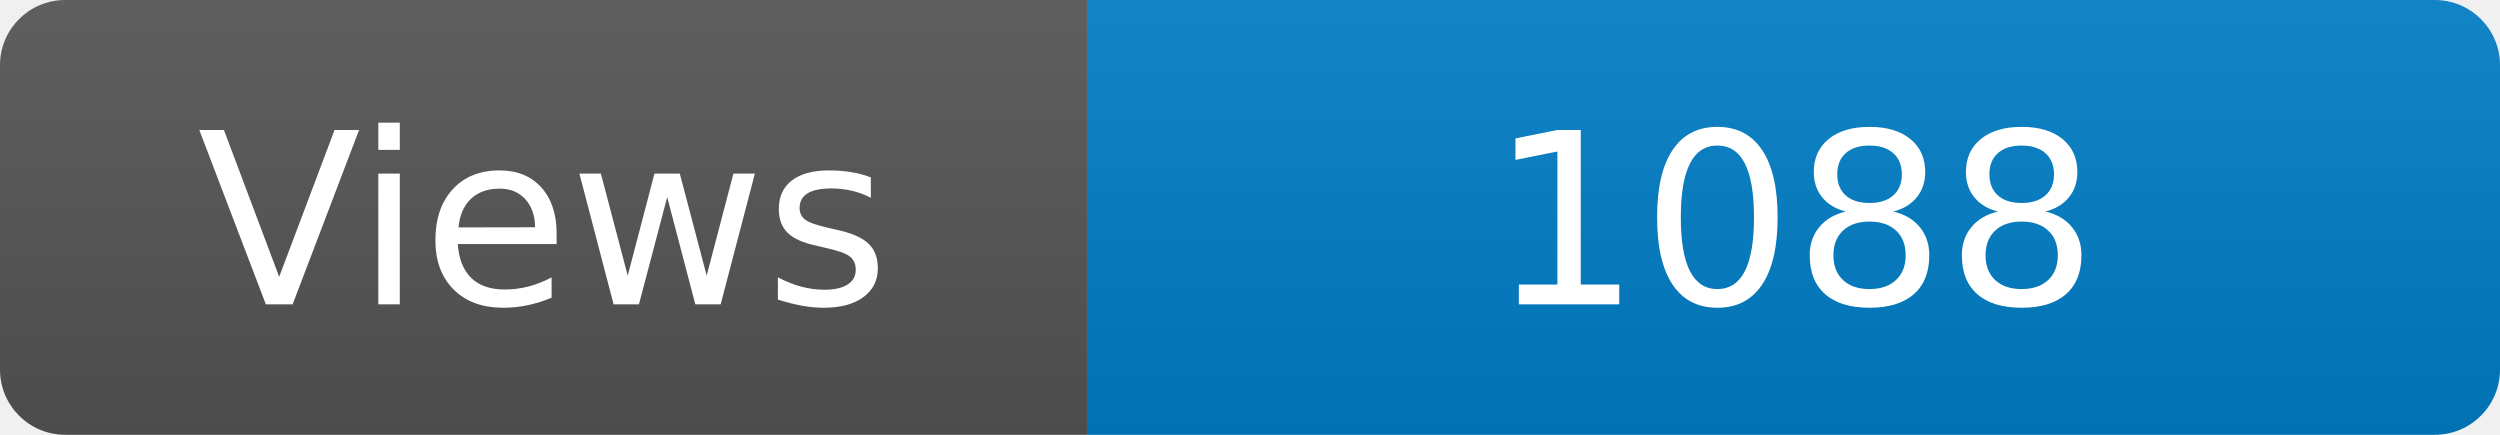
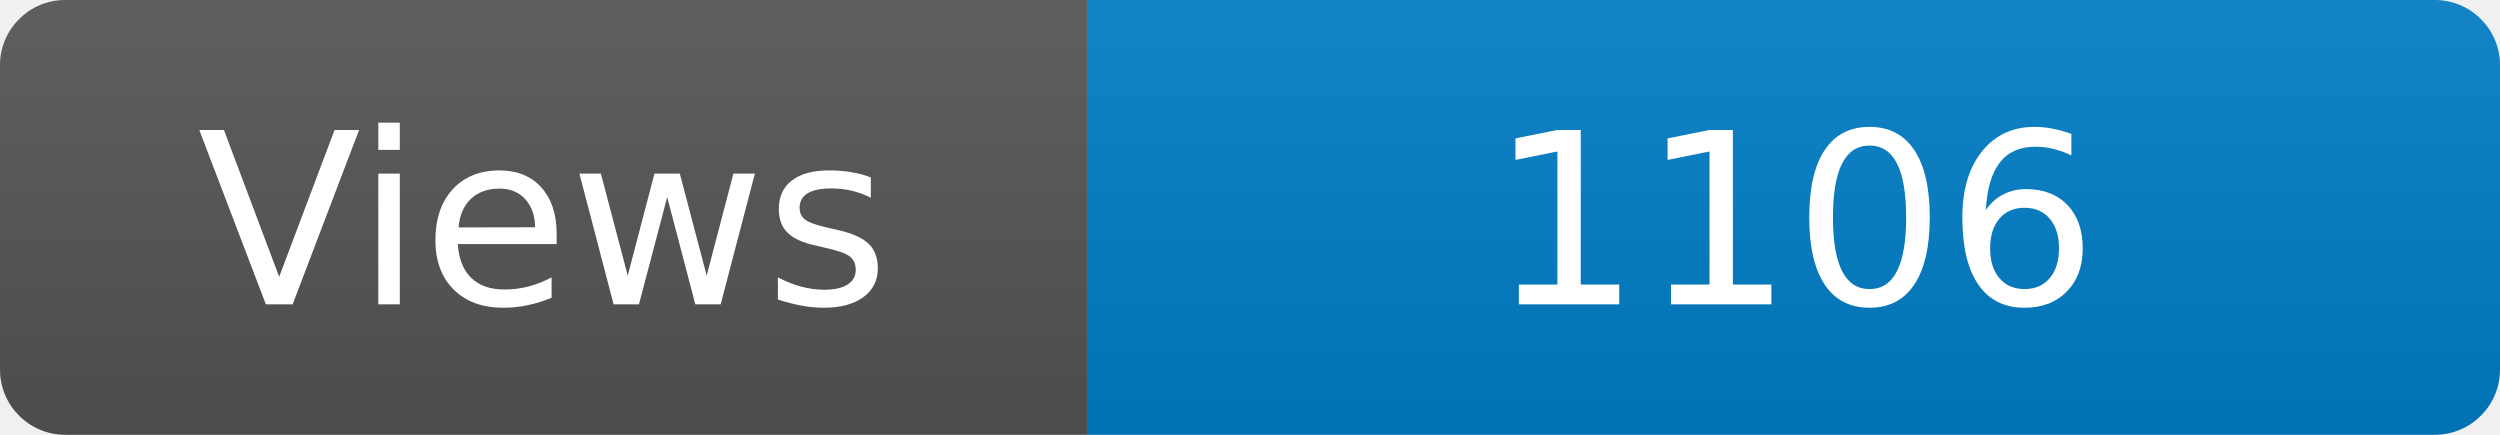
<svg xmlns="http://www.w3.org/2000/svg" width="115" height="20" role="img" aria-label="Maintained?: yes">
  <linearGradient id="s" x2="0" y2="100%">
    <stop offset="0" stop-color="#bbb" stop-opacity=".1" />
    <stop offset="1" stop-opacity=".1" />
  </linearGradient>
  <clipPath id="r">
    <rect width="115" height="20" rx="3" fill="#fff" />
  </clipPath>
  <g clip-path="url(#r)">
    <rect width="50" height="20" fill="#555" />
    <rect x="50" width="160" height="20" fill="#007ec6" />
    <rect width="115" height="20" fill="url(#s)" />
  </g>
  <g fill="#fff" text-anchor="middle" font-family="Verdana,Geneva,DejaVu Sans,sans-serif" font-size="110">
    <text x="250" y="140" transform="scale(.1)" fill="#fff">Views</text>
-     <text x="825" y="140" transform="scale(.1)" fill="#fff">1088</text>
+     <text x="825" y="140" transform="scale(.1)" fill="#fff">1106</text>
  </g>
</svg>
